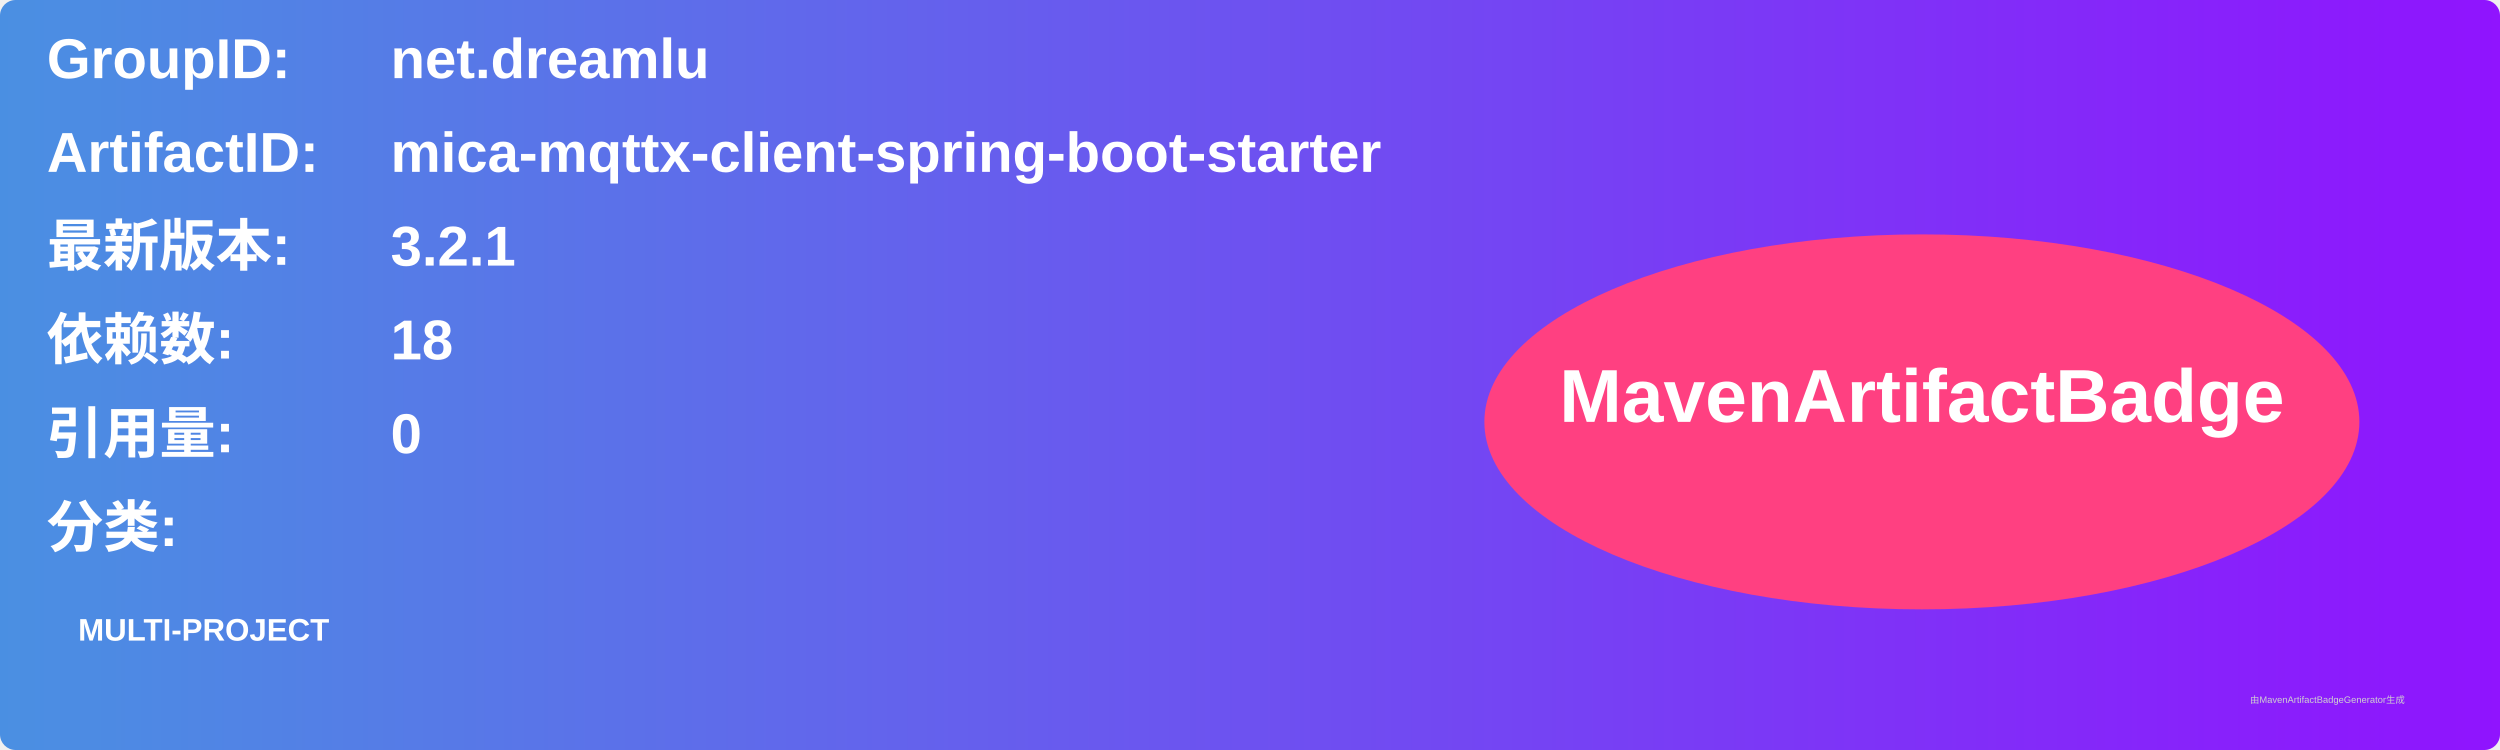
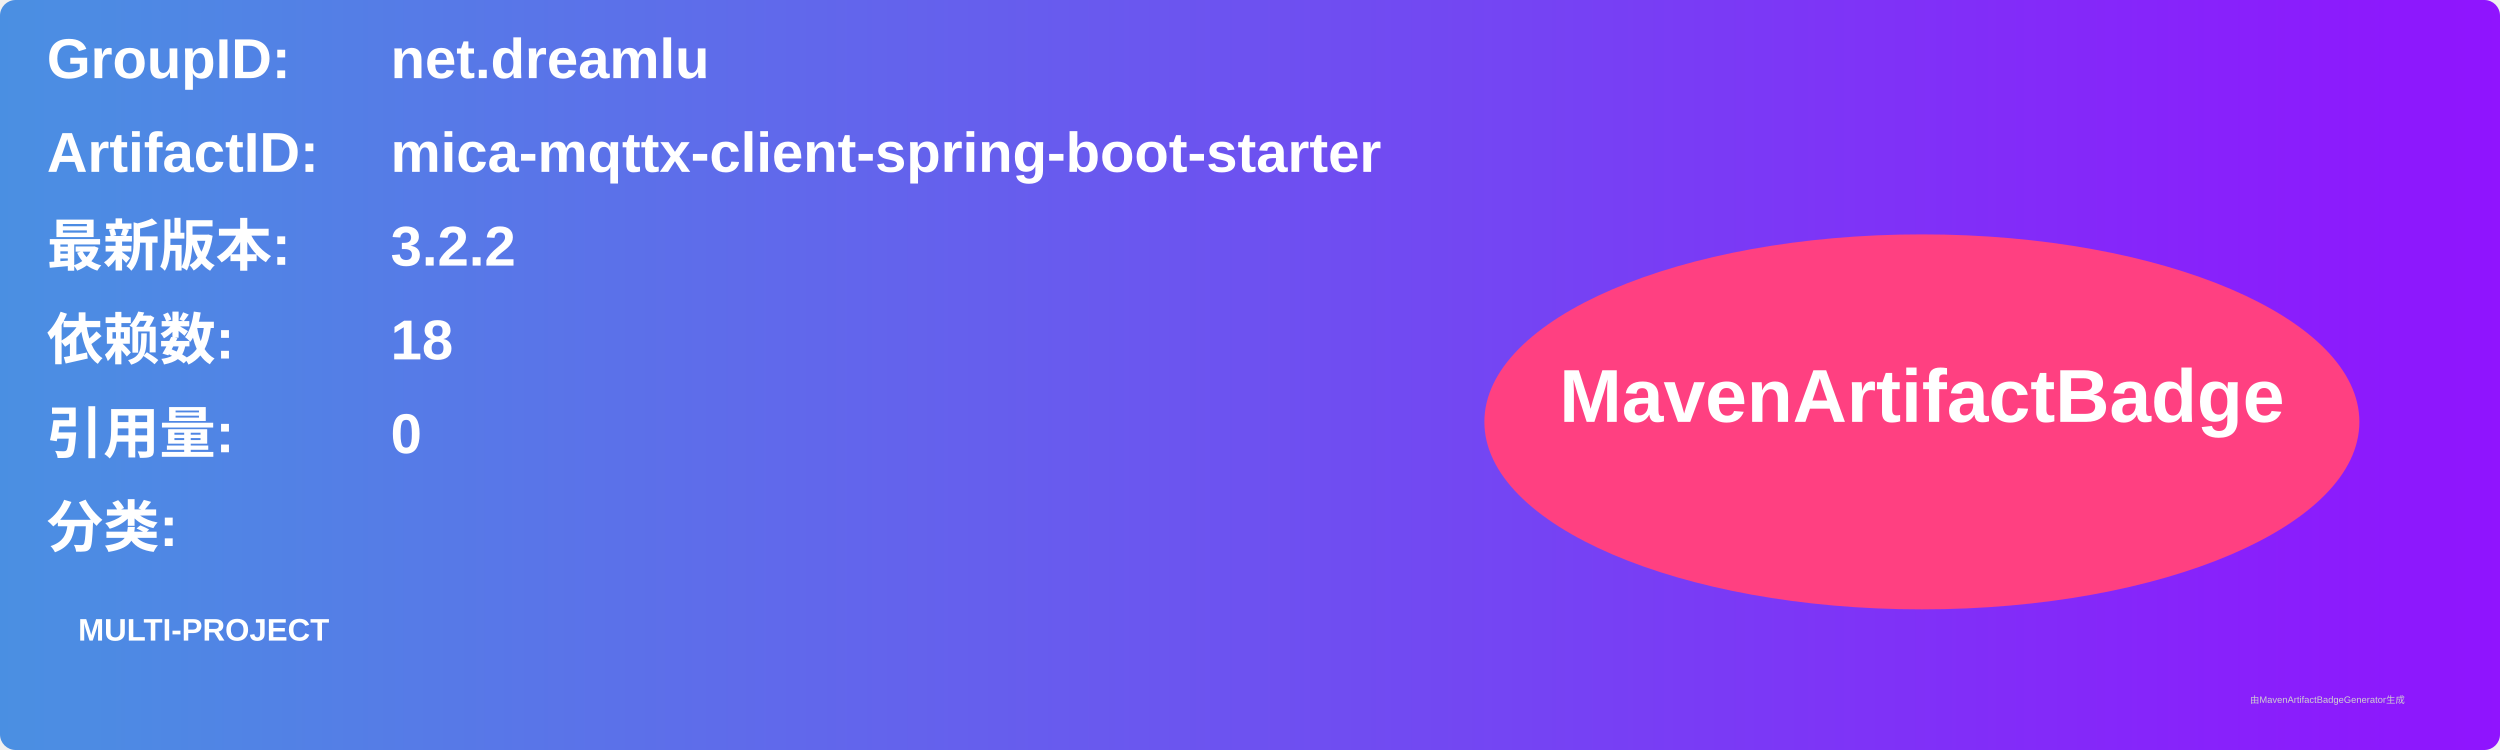
<svg xmlns="http://www.w3.org/2000/svg" width="800" height="240" viewBox="0 0 800 240">
  <linearGradient id="grad" x1="0%" y1="0%" x2="100%" y2="0%">
    <stop offset="0%" stop-color="#4a90e2" />
    <stop offset="100%" stop-color="#9013fe" />
  </linearGradient>
  <rect width="100%" height="100%" rx="5" ry="5" fill="url(#grad)" />
  <g transform="translate(15, 15)">
    <text x="0" y="10" font-family="Arial" font-size="18" fill="white" font-weight="bold" width="260">GroupID:</text>
    <text x="110" y="10" font-family="Arial" font-size="18" fill="white" font-weight="bold" width="460">net.dreamlu</text>
    <text x="0" y="40" font-family="Arial" font-size="18" fill="white" font-weight="bold" width="260">ArtifactID:</text>
    <text x="110" y="40" font-family="Arial" font-size="18" fill="white" font-weight="bold" width="460">mica-mqttx-client-spring-boot-starter</text>
    <text x="0" y="70" font-family="Arial" font-size="18" fill="white" font-weight="bold">最新版本:</text>
    <text x="110" y="70" font-family="Arial" font-size="18" fill="white" font-weight="bold">
-       <tspan font-weight="bold">3.2.1</tspan>
+       <tspan font-weight="bold">3.2.2</tspan>
    </text>
    <text x="0" y="100" font-family="Arial" font-size="18" fill="white" font-weight="bold">依赖数: </text>
    <text x="110" y="100" font-family="Arial" font-size="18" fill="white">
      <tspan font-weight="bold">18</tspan>
    </text>
    <text x="0" y="130" font-family="Arial" font-size="18" fill="white" font-weight="bold">引用量: </text>
    <text x="110" y="130" font-family="Arial" font-size="18" fill="white">
      <tspan font-weight="bold">0</tspan>
    </text>
    <text x="0" y="160" font-family="Arial" font-size="18" fill="white" font-weight="bold">分类:</text>
    <text x="10" y="190" font-family="Arial" font-size="10" fill="white">
      <tspan font-weight="bold">MULTI-PROJECT</tspan>
    </text>
    <ellipse cx="600" cy="120" rx="140" ry="60" fill="#ff4081" />
    <text x="600" y="120" text-anchor="middle" font-family="Arial" font-size="24" fill="white" font-weight="bold">MavenArtifactBadge</text>
  </g>
  <text x="720" y="225" font-family="Arial" font-size="3" fill="#d0d0d0">由MavenArtifactBadgeGenerator生成</text>
</svg>
